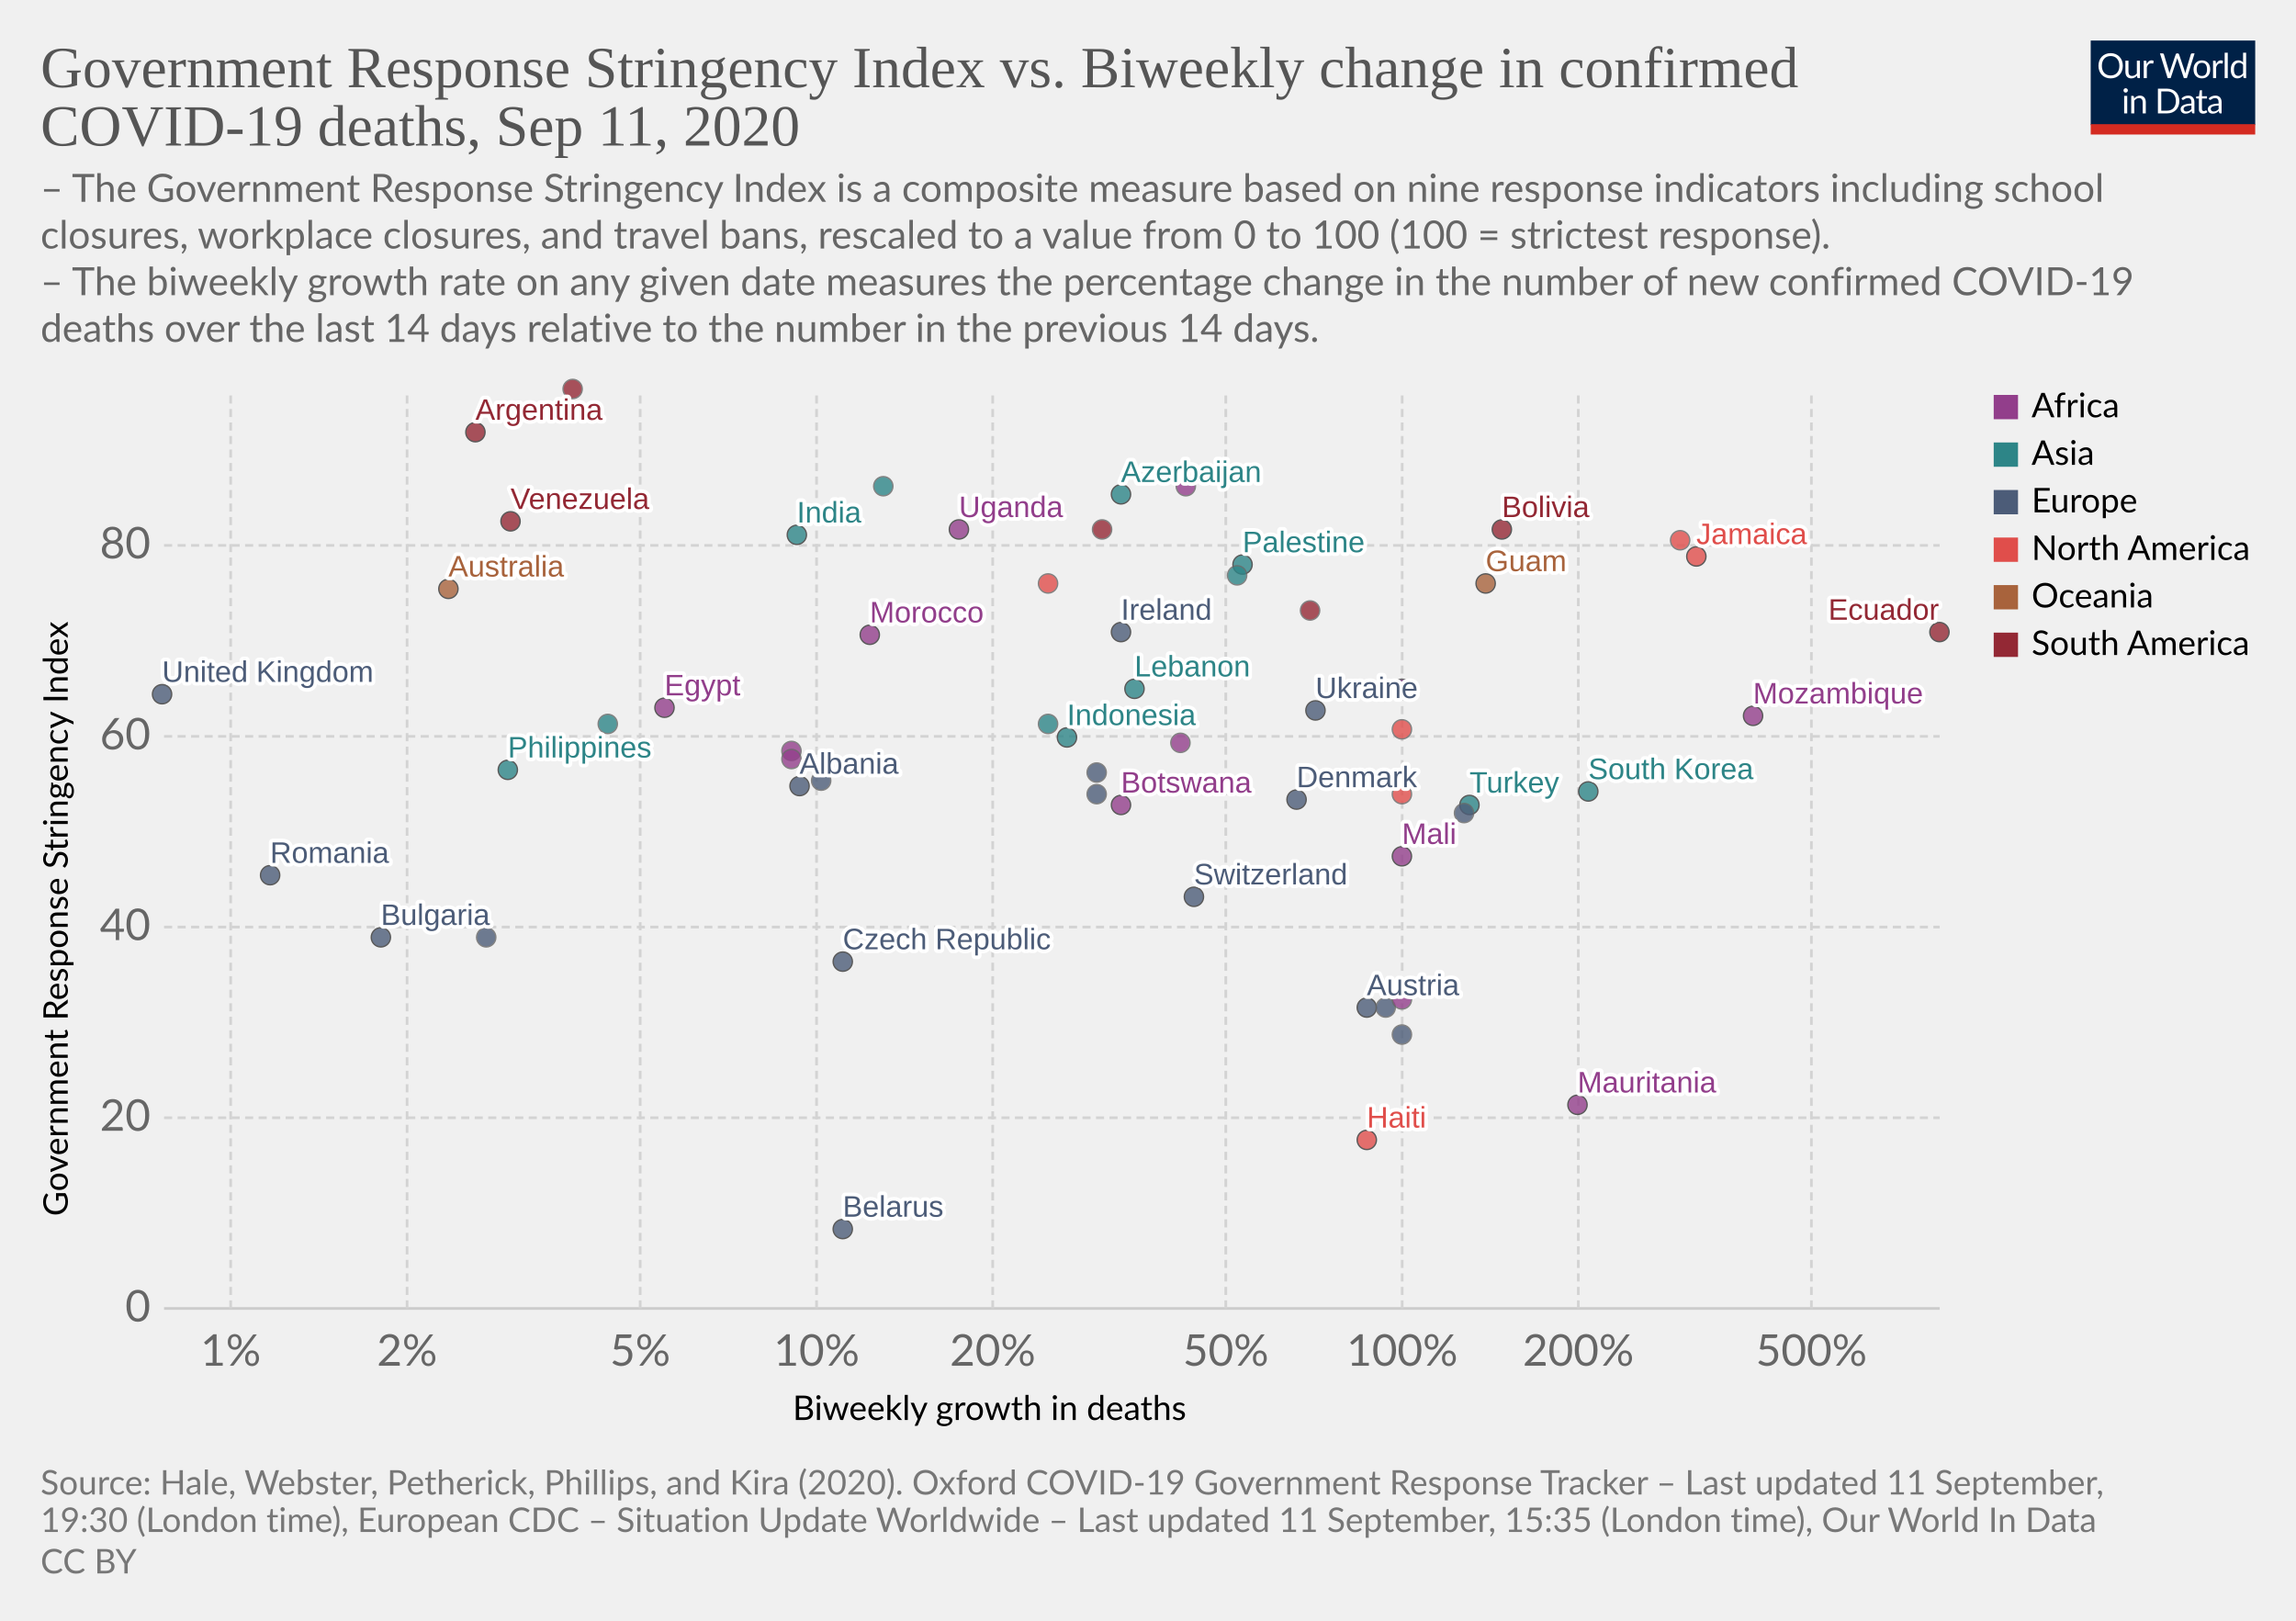
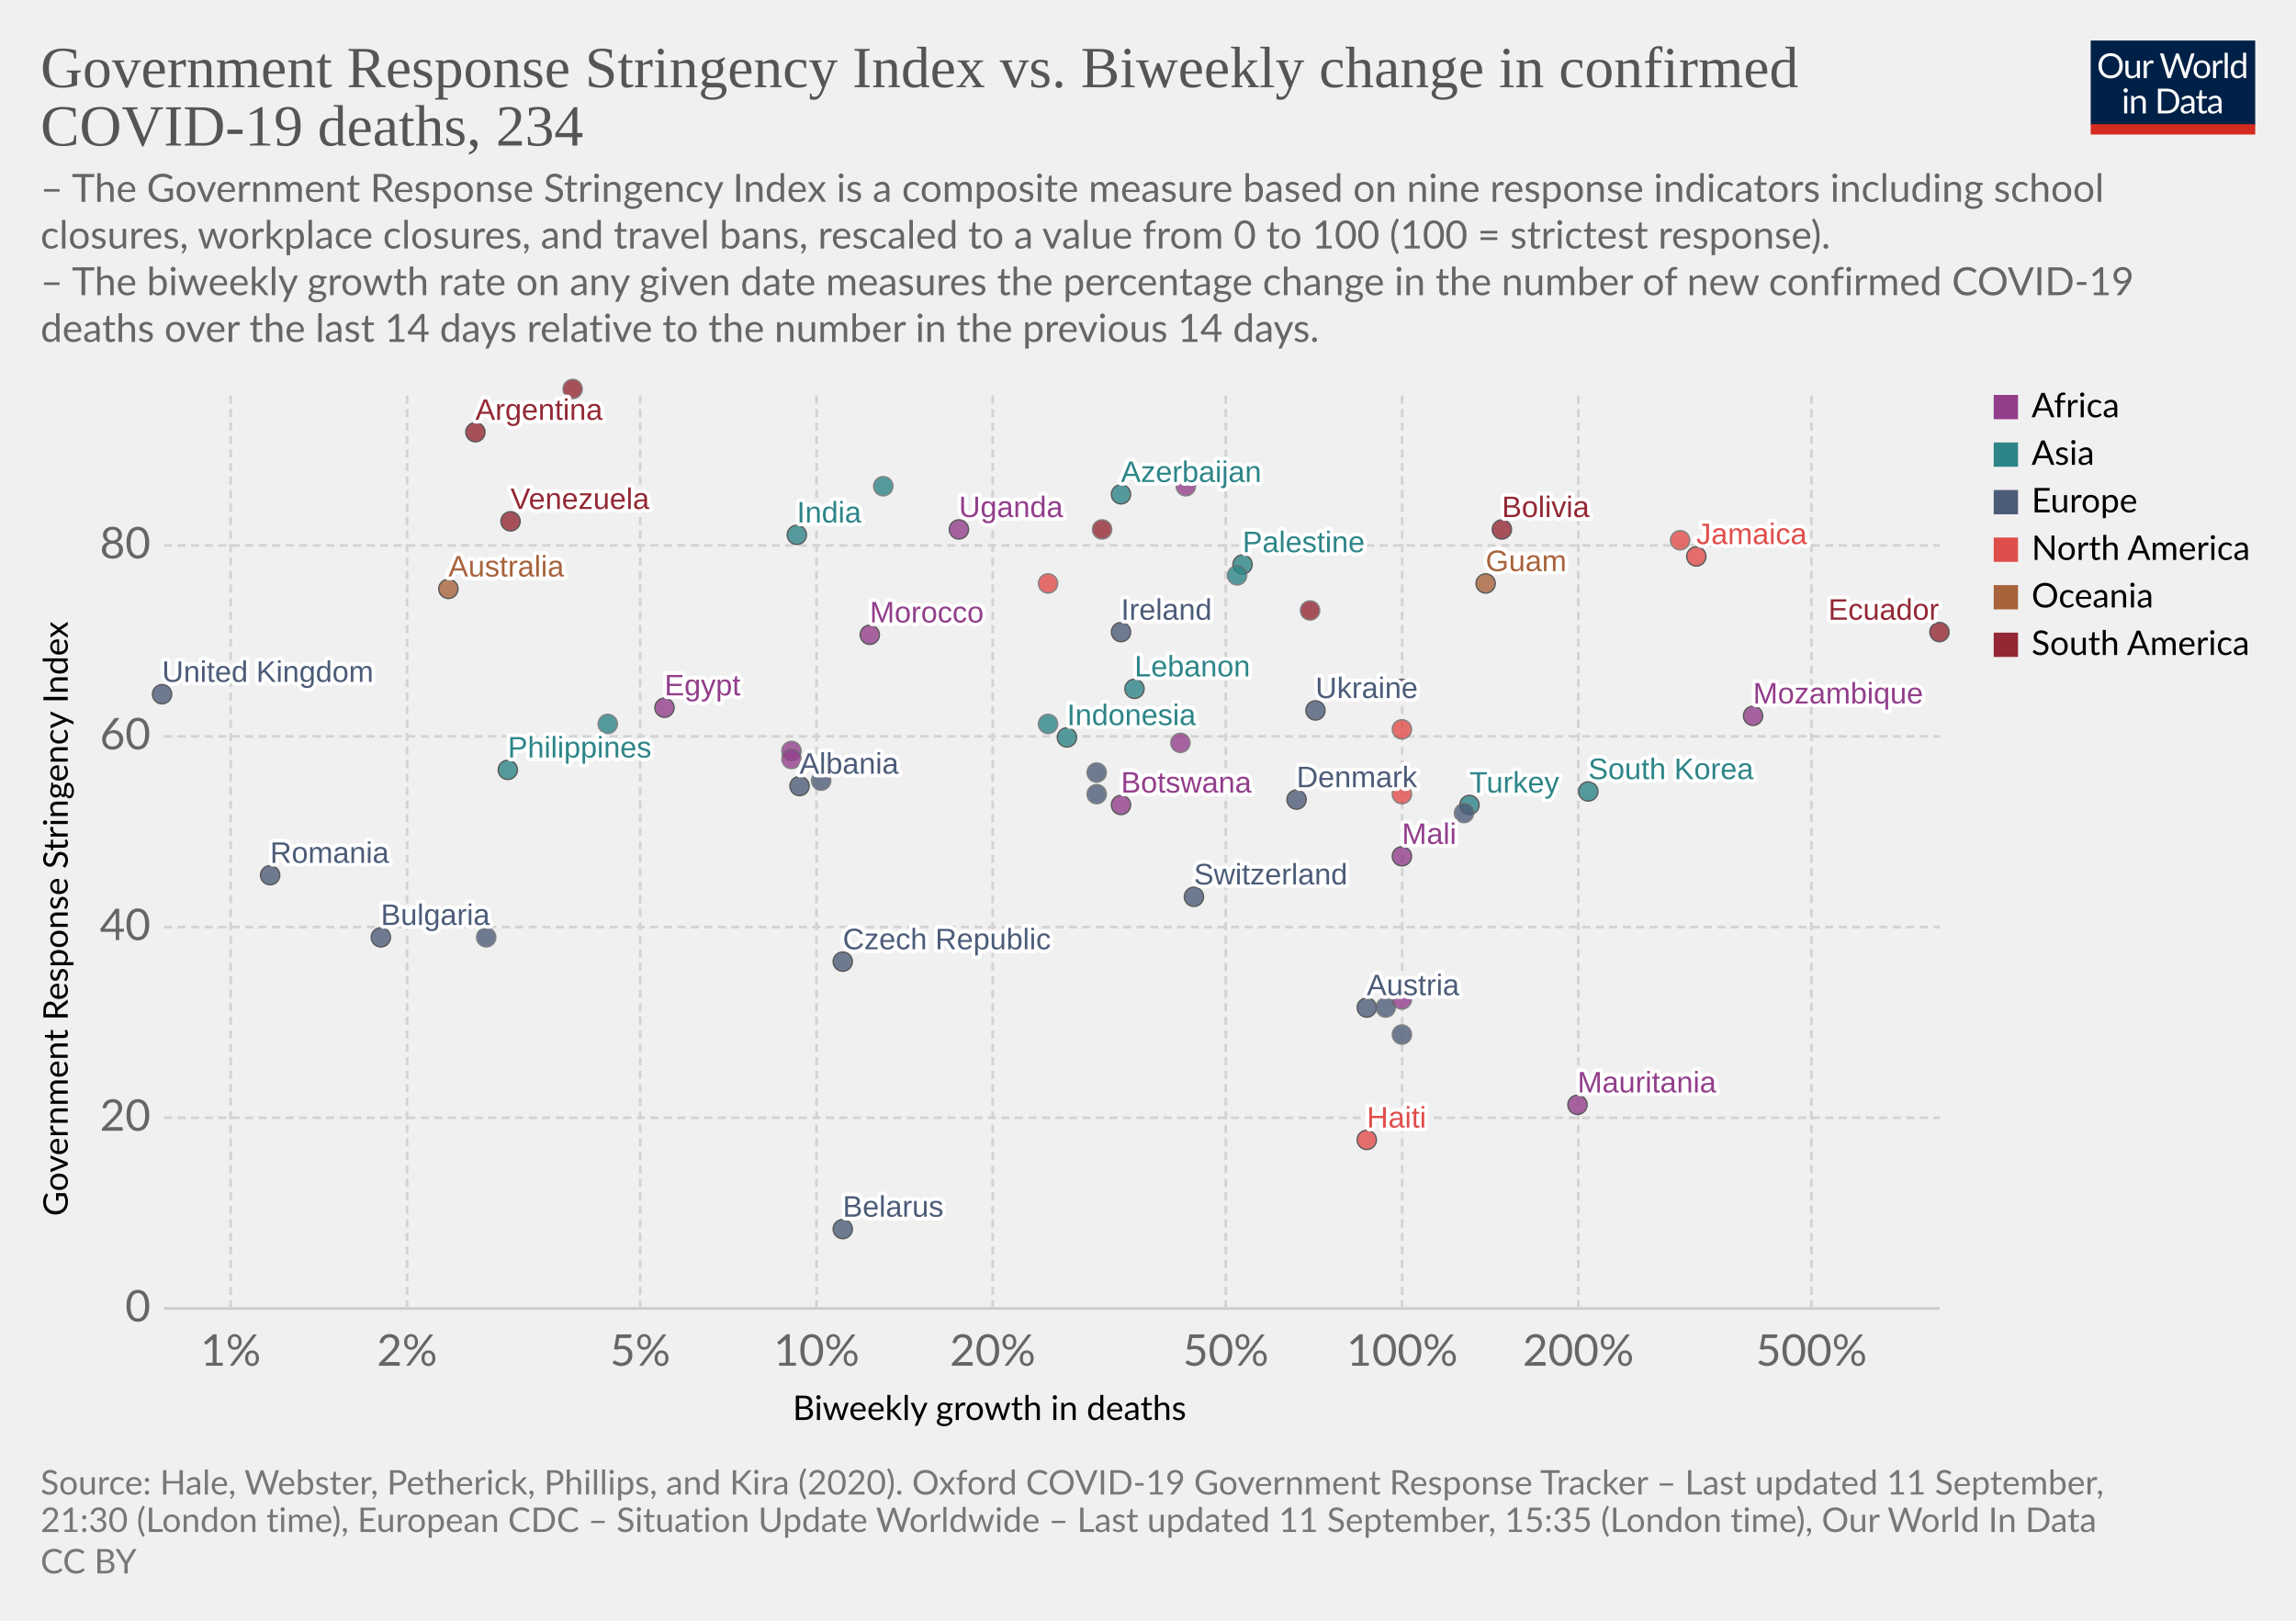
<svg xmlns="http://www.w3.org/2000/svg" version="1.1" style="background-color:#fff;-webkit-font-smoothing:antialiased" width="850" height="600" viewBox="0 0 850 600" font-family="Lato,'Helvetica Neue',Helvetica,Arial,sans-serif" font-size="18" text-rendering="optimizeLegibility">
  <g class="HeaderView">
    <g transform="matrix(.29 0 0 .29 774 15)">
      <svg width="210" height="120" viewBox="0 0 210 120" fill="none">
        <g clip-path="url(#clip0)">
          <path d="M0 0h210v107.89H0V0z" fill="#002147" />
          <path d="M40.98 32.25c0 2.36-.38 4.53-1.12 6.51a14.26 14.26 0 01-8.1 8.4c-1.9.78-4.02 1.17-6.34 1.17a16.6 16.6 0 01-6.33-1.17 14.31 14.31 0 01-8.08-8.4 18.29 18.29 0 01-1.12-6.51c0-2.36.38-4.53 1.12-6.5a14.32 14.32 0 018.07-8.44c1.92-.8 4.03-1.19 6.34-1.19 2.32 0 4.43.4 6.34 1.19 1.92.8 3.56 1.9 4.93 3.34a14.87 14.87 0 013.17 5.1 18.1 18.1 0 011.12 6.5zm-4.38 0c0-1.94-.26-3.68-.8-5.22a10.91 10.91 0 00-2.24-3.89 9.68 9.68 0 00-3.52-2.46 11.95 11.95 0 00-4.62-.86c-1.68 0-3.21.28-4.6.86a9.88 9.88 0 00-3.54 2.46 10.91 10.91 0 00-2.24 3.9c-.53 1.53-.8 3.27-.8 5.2 0 1.94.27 3.68.8 5.22a11.17 11.17 0 002.24 3.9 10.01 10.01 0 003.55 2.44c1.38.56 2.9.83 4.6.83 1.7 0 3.24-.27 4.61-.83a9.8 9.8 0 003.52-2.44 11.17 11.17 0 002.25-3.9c.53-1.54.8-3.28.8-5.21zm26.22-6.54V48H60.5c-.56 0-.9-.27-1.05-.81l-.31-2.4a12.45 12.45 0 01-3.26 2.6c-1.2.64-2.58.96-4.13.96-1.22 0-2.3-.2-3.24-.6a6.52 6.52 0 01-2.33-1.7 7.37 7.37 0 01-1.43-2.67c-.3-1.04-.46-2.2-.46-3.45V25.7h3.91v14.22c0 1.68.38 2.99 1.15 3.91.77.93 1.96 1.39 3.54 1.39 1.16 0 2.24-.27 3.23-.82a10.42 10.42 0 002.8-2.28V25.7h3.91zm8.61 4.47a9.94 9.94 0 012.6-3.56 5.64 5.64 0 013.76-1.3c.47 0 .92.05 1.34.15.44.1.83.27 1.17.49l-.3 2.92c-.09.37-.3.55-.66.55-.2 0-.5-.04-.9-.13a6.21 6.21 0 00-3.24.18c-.54.2-1.03.5-1.47.92-.42.4-.81.9-1.17 1.5-.33.58-.64 1.26-.92 2.02V48H67.7V25.71h2.25c.42 0 .72.08.88.25.16.16.27.44.33.83l.26 3.39zm61.16-13.7L122.75 48h-3.82l-7.99-24.05a21.95 21.95 0 01-.42-1.58 38.36 38.36 0 01-.44 1.58L102.05 48h-3.83L88.4 16.47h3.54c.38 0 .7.1.95.29.26.2.43.43.5.73l6.52 21.9c.1.4.2.83.28 1.28.1.46.2.94.29 1.46l.3-1.46c.12-.47.25-.9.38-1.27l7.41-21.91c.1-.25.26-.48.51-.69.27-.22.58-.33.95-.33h1.23c.38 0 .69.1.92.29.24.2.41.43.53.73l7.4 21.9a28.4 28.4 0 01.68 2.62 29.52 29.52 0 01.52-2.61l6.54-21.91c.07-.27.23-.5.48-.7.27-.21.58-.32.95-.32h3.32zm9.35 8.88c1.63 0 3.1.27 4.4.82a9.43 9.43 0 015.46 5.94c.5 1.4.74 2.98.74 4.73 0 1.76-.25 3.34-.74 4.75a9.43 9.43 0 01-5.46 5.92c-1.3.52-2.77.79-4.4.79-1.64 0-3.12-.27-4.44-.8a9.42 9.42 0 01-3.35-2.3c-.92-1-1.63-2.2-2.13-3.61-.49-1.41-.73-3-.73-4.75s.24-3.33.73-4.73c.5-1.43 1.2-2.64 2.13-3.63a9.4 9.4 0 013.35-2.31c1.32-.55 2.8-.82 4.44-.82zm0 19.89c2.2 0 3.84-.73 4.93-2.2 1.08-1.48 1.63-3.54 1.63-6.18 0-2.66-.55-4.72-1.63-6.2-1.09-1.49-2.73-2.23-4.93-2.23-1.12 0-2.09.2-2.93.57a5.7 5.7 0 00-2.06 1.65 7.5 7.5 0 00-1.24 2.67c-.26 1.04-.4 2.22-.4 3.54 0 2.64.55 4.7 1.64 6.18 1.1 1.47 2.76 2.2 4.99 2.2zm17.97-15.07a9.94 9.94 0 012.6-3.56 5.64 5.64 0 013.76-1.3c.47 0 .91.05 1.34.15.44.1.83.27 1.16.49l-.28 2.92c-.09.37-.31.55-.66.55-.2 0-.5-.04-.9-.13a6.2 6.2 0 00-3.24.18c-.54.2-1.03.5-1.47.92-.43.4-.82.9-1.17 1.5a13.1 13.1 0 00-.92 2.02V48h-3.94V25.71h2.24c.43 0 .72.08.88.25.17.16.28.44.33.83l.27 3.39zm15.04-14.59V48h-3.92V15.6h3.92zm19.55 15.43a6.22 6.22 0 00-2.38-2.05 6.7 6.7 0 00-2.86-.6c-2.07 0-3.66.75-4.77 2.23-1.12 1.48-1.68 3.6-1.68 6.33 0 1.46.13 2.7.38 3.74a7.29 7.29 0 001.1 2.56 4.35 4.35 0 001.78 1.45c.7.3 1.5.46 2.4.46 1.29 0 2.41-.3 3.36-.88a9.6 9.6 0 002.67-2.49V31.02zm3.91-15.43V48h-2.33c-.56 0-.9-.27-1.06-.81l-.35-2.71a12.13 12.13 0 01-3.25 2.77 8.28 8.28 0 01-4.23 1.06 7.31 7.31 0 01-6.14-2.9c-.73-.96-1.3-2.15-1.69-3.57a18.35 18.35 0 01.07-9.48 11.29 11.29 0 011.89-3.7 8.7 8.7 0 017.06-3.34 7.96 7.96 0 016.12 2.62V15.59h3.91zM46.61 70.71V93H42.7V70.71h3.91zm.84-7c0 .39-.08.75-.24 1.09a2.81 2.81 0 01-1.52 1.47 2.67 2.67 0 01-2.16 0 2.9 2.9 0 01-1.45-1.47 2.67 2.67 0 010-2.16c.15-.35.35-.65.6-.9.25-.27.53-.47.85-.62a2.67 2.67 0 012.16 0c.35.15.65.35.9.62.27.25.47.55.62.9.16.34.24.7.24 1.08zm7.97 10.24c.49-.54 1-1.04 1.54-1.48a9.85 9.85 0 013.66-1.84 8.96 8.96 0 015.43.35c.94.4 1.72.97 2.33 1.71a7.36 7.36 0 011.43 2.67c.32 1.04.49 2.19.49 3.45V93h-3.94V78.81c0-1.69-.4-3-1.17-3.92-.76-.93-1.93-1.4-3.5-1.4a6.6 6.6 0 00-3.25.83c-1 .56-1.92 1.31-2.77 2.27V93h-3.94V70.71h2.35c.56 0 .9.28 1.04.82l.3 2.42zm57.7 3.3c0 2.36-.37 4.5-1.11 6.44a14.3 14.3 0 01-3.17 4.98 14.1 14.1 0 01-4.93 3.2c-1.9.76-4.02 1.13-6.33 1.13H85.8V61.47h11.77c2.31 0 4.42.39 6.33 1.15a13.8 13.8 0 018.1 8.18 17.75 17.75 0 011.12 6.45zm-4.37 0c0-1.94-.26-3.67-.8-5.2a10.94 10.94 0 00-2.23-3.87 9.57 9.57 0 00-3.53-2.42 12.23 12.23 0 00-4.61-.83h-7.5v24.62h7.5c1.7 0 3.24-.28 4.61-.84a9.7 9.7 0 003.53-2.4 10.94 10.94 0 002.24-3.87c.53-1.53.8-3.26.8-5.2zm19.8 5.72c-1.8.06-3.34.2-4.62.44-1.26.22-2.3.51-3.1.88-.8.36-1.37.8-1.74 1.3-.35.5-.53 1.05-.53 1.67 0 .58.1 1.1.3 1.52a3 3 0 00.76 1.05c.34.27.73.46 1.17.6.45.11.94.17 1.45.17a7.28 7.28 0 003.5-.81 11.95 11.95 0 002.82-2.2v-4.62zm-12.65-9.11a12.73 12.73 0 013.98-2.66c1.43-.59 3-.88 4.73-.88 1.25 0 2.36.2 3.33.61a6.81 6.81 0 013.94 4.38c.33 1.04.5 2.19.5 3.43V93h-1.74a1.8 1.8 0 01-.88-.18c-.2-.13-.36-.38-.48-.74l-.44-2.12c-.59.55-1.16 1.03-1.72 1.46a9.48 9.48 0 01-3.74 1.7c-.69.15-1.46.23-2.3.23-.87 0-1.69-.12-2.45-.35a5.34 5.34 0 01-3.34-2.93 6.64 6.64 0 01-.49-2.64c0-.88.25-1.72.73-2.53a6.33 6.33 0 012.35-2.17c1.09-.63 2.5-1.15 4.25-1.54 1.75-.41 3.89-.65 6.42-.7v-1.75c0-1.73-.37-3.03-1.12-3.91-.75-.9-1.84-1.34-3.28-1.34-.97 0-1.78.12-2.44.37-.64.23-1.2.5-1.7.81l-1.23.82c-.33.23-.67.35-1 .35-.27 0-.5-.07-.69-.2a2.1 2.1 0 01-.48-.53l-.7-1.25zm27.67 19.5c-1.76 0-3.12-.5-4.07-1.48-.94-.98-1.41-2.4-1.41-4.25V74h-2.68a.9.9 0 01-.6-.2c-.16-.14-.24-.36-.24-.66v-1.56l3.65-.46.9-6.89a.9.9 0 01.29-.52.88.88 0 01.62-.22H142v7.67h6.44V74H142v13.38c0 .94.22 1.63.68 2.09.45.45 1.04.68 1.76.68a3.21 3.21 0 001.85-.53l.55-.35c.16-.12.3-.18.41-.18.2 0 .4.13.55.38l1.15 1.87a7.45 7.45 0 01-2.44 1.5c-.96.35-1.94.52-2.95.52zm19.68-10.4c-1.8.07-3.34.21-4.62.45-1.26.22-2.3.51-3.1.88-.8.36-1.37.8-1.74 1.3-.35.5-.53 1.05-.53 1.67 0 .58.1 1.1.3 1.52.18.42.44.77.76 1.05.34.27.73.46 1.17.6.45.11.94.17 1.45.17a7.3 7.3 0 003.5-.81 12.04 12.04 0 002.82-2.2v-4.62zm-12.65-9.1a12.72 12.72 0 013.99-2.66c1.42-.59 3-.88 4.72-.88 1.25 0 2.36.2 3.33.61a6.81 6.81 0 013.94 4.38c.33 1.04.5 2.19.5 3.43V93h-1.74a1.8 1.8 0 01-.88-.18c-.2-.13-.36-.38-.48-.74l-.44-2.12c-.59.55-1.16 1.03-1.72 1.46a9.48 9.48 0 01-3.74 1.7c-.69.15-1.46.23-2.3.23-.87 0-1.69-.12-2.45-.35a5.33 5.33 0 01-3.34-2.93 6.62 6.62 0 01-.49-2.64c0-.88.25-1.72.73-2.53a6.33 6.33 0 012.35-2.17c1.09-.63 2.5-1.15 4.25-1.54a31.2 31.2 0 016.42-.7v-1.75c0-1.73-.37-3.03-1.12-3.91-.75-.9-1.84-1.34-3.28-1.34-.97 0-1.78.12-2.44.37-.64.23-1.2.5-1.7.81-.46.3-.87.57-1.22.82-.34.23-.68.35-1.02.35-.26 0-.49-.07-.68-.2a1.88 1.88 0 01-.48-.53l-.7-1.25z" fill="#fff" />
          <path fill="#D42B21" d="M0 106.79h210V120H0z" />
        </g>
        <defs>
          <clipPath id="clip0">
            <path fill="#fff" d="M0 0h210v120H0z" />
          </clipPath>
        </defs>
      </svg>
    </g>
    <a href="https://ourworldindata.org/grapher/stringency-index-vs-biweekly-covid-deaths?year=latest&amp;time=latest" target="_blank" font-family="&quot;Playfair Display&quot;,Georgia,&quot;Times New Roman&quot;,serif">
      <text font-size="21.6" x="15" y="32.3" fill="#555">
        <tspan x="15" y="32.28">Government Response Stringency Index vs. Biweekly change in confirmed</tspan>
-         <tspan x="15" y="53.88">COVID-19 deaths, Sep 11, 2020</tspan>
+         <tspan x="15" y="53.88">COVID-19 deaths, 234</tspan>
      </text>
    </a>
    <text font-size="14.4" x="15" y="74.7" fill="#666">
      <tspan x="15" y="74.72">– The Government Response Stringency Index is a composite measure based on nine response indicators including school</tspan>
      <tspan x="15" y="92">closures, workplace closures, and travel bans, rescaled to a value from 0 to 100 (100 = strictest response).</tspan>
      <tspan x="15" y="109.28"> – The biweekly growth rate on any given date measures the percentage change in the number of new confirmed COVID-19</tspan>
      <tspan x="15" y="126.56">deaths over the last 14 days relative to the number in the previous 14 days.</tspan>
    </text>
  </g>
  <g class="ScatterPlot">
    <g class="DualAxisView">
      <g class="HorizontalAxis">
        <text font-size="12.6" x="293.5" y="525.7">
          <tspan x="293.47" y="525.68">Biweekly growth in deaths</tspan>
        </text>
        <text x="85.4" y="505.6" fill="#666" text-anchor="middle" font-size="16.2">1%</text>
        <text x="150.7" y="505.6" fill="#666" text-anchor="middle" font-size="16.2">2%</text>
        <text x="237" y="505.6" fill="#666" text-anchor="middle" font-size="16.2">5%</text>
        <text x="302.3" y="505.6" fill="#666" text-anchor="middle" font-size="16.2">10%</text>
        <text x="367.5" y="505.6" fill="#666" text-anchor="middle" font-size="16.2">20%</text>
        <text x="453.8" y="505.6" fill="#666" text-anchor="middle" font-size="16.2">50%</text>
        <text x="519.1" y="505.6" fill="#666" text-anchor="middle" font-size="16.2">100%</text>
        <text x="584.3" y="505.6" fill="#666" text-anchor="middle" font-size="16.2">200%</text>
        <text x="670.6" y="505.6" fill="#666" text-anchor="middle" font-size="16.2">500%</text>
      </g>
      <g class="VerticalAxis">
        <text font-size="12.6" x="-450.2" y="25.1" transform="rotate(-90)">
          <tspan x="-450.2" y="25.08">Government Response Stringency Index</tspan>
        </text>
        <text x="55.74" y="484.4" fill="#666" dominant-baseline="middle" text-anchor="end" font-size="16.2">0</text>
        <text x="55.74" y="413.8" fill="#666" dominant-baseline="middle" text-anchor="end" font-size="16.2">20</text>
        <text x="55.74" y="343.2" fill="#666" dominant-baseline="middle" text-anchor="end" font-size="16.2">40</text>
        <text x="55.74" y="272.6" fill="#666" dominant-baseline="middle" text-anchor="end" font-size="16.2">60</text>
        <text x="55.74" y="201.9" fill="#666" dominant-baseline="middle" text-anchor="end" font-size="16.2">80</text>
      </g>
      <g class="AxisGridLines horizontalLines">
        <path stroke="#ccc" d="M60.74 484.4h657.35" />
        <path stroke="#d3d3d3" stroke-dasharray="3,2" d="M60.74 413.8h657.35M60.74 343.2h657.35M60.74 272.6h657.35M60.74 201.9h657.35" />
      </g>
      <g class="AxisGridLines verticalLines" stroke="#d3d3d3" stroke-dasharray="3,2">
        <path d="M85.4 484.4v-340M150.7 484.4v-340M237 484.4v-340M302.3 484.4v-340M367.5 484.4v-340M453.8 484.4v-340M519.1 484.4v-340M584.3 484.4v-340M670.6 484.4v-340" />
      </g>
    </g>
    <g class="PointsWithLabels clickable" clip-path="url(#a)" font-family="Arial, sans-serif">
      <path fill="rgba(255,255,255,0)" d="M60.74 144.4h657.35v340H60.74z" />
      <defs>
        <clipPath id="a">
          <path d="M50.74 134.4h677.35v360H50.74z" />
        </clipPath>
      </defs>
      <g class="key-Argentina_0">
        <circle cx="176" cy="160" r="3.57" fill="#932834" opacity=".8" stroke="#333" stroke-width=".5" />
      </g>
      <g class="key-Australia_0">
        <circle cx="166" cy="218" r="3.57" fill="#A8633C" opacity=".8" stroke="#333" stroke-width=".5" />
      </g>
      <g class="key-Austria_0">
        <circle cx="506" cy="373" r="3.57" fill="#4C5C78" opacity=".8" stroke="#333" stroke-width=".5" />
      </g>
      <g class="key-Azerbaijan_0">
        <circle cx="415" cy="183" r="3.57" fill="#2D8587" opacity=".8" stroke="#333" stroke-width=".5" />
      </g>
      <g class="key-Bulgaria_0">
        <circle cx="141" cy="347" r="3.57" fill="#4C5C78" opacity=".8" stroke="#333" stroke-width=".5" />
      </g>
      <g class="key-Belarus_0">
        <circle cx="312" cy="455" r="3.57" fill="#4C5C78" opacity=".8" stroke="#333" stroke-width=".5" />
      </g>
      <g class="key-Bolivia_0">
        <circle cx="556" cy="196" r="3.57" fill="#932834" opacity=".8" stroke="#333" stroke-width=".5" />
      </g>
      <g class="key-Botswana_0">
        <circle cx="415" cy="298" r="3.57" fill="#923E8B" opacity=".8" stroke="#333" stroke-width=".5" />
      </g>
      <g class="key-Switzerland_0">
        <circle cx="442" cy="332" r="3.57" fill="#4C5C78" opacity=".8" stroke="#333" stroke-width=".5" />
      </g>
      <g class="key-Czech-Republic_0">
        <circle cx="312" cy="356" r="3.57" fill="#4C5C78" opacity=".8" stroke="#333" stroke-width=".5" />
      </g>
      <g class="key-Ukraine_0">
        <circle cx="487" cy="263" r="3.57" fill="#4C5C78" opacity=".8" stroke="#333" stroke-width=".5" />
      </g>
      <g class="key-Palestine_0">
        <circle cx="460" cy="209" r="3.57" fill="#2D8587" opacity=".8" stroke="#333" stroke-width=".5" />
      </g>
      <g class="key-Moldova_0">
        <circle cx="406" cy="294" r="3.57" fill="#4C5C78" opacity=".8" stroke="#666" stroke-width=".5" />
      </g>
      <g class="key-Paraguay_0">
        <circle cx="408" cy="196" r="3.57" fill="#932834" opacity=".8" stroke="#666" stroke-width=".5" />
      </g>
      <g class="key-Albania_0">
        <circle cx="296" cy="291" r="3.57" fill="#4C5C78" opacity=".8" stroke="#333" stroke-width=".5" />
      </g>
      <g class="key-Jamaica_0">
        <circle cx="628" cy="206" r="3.57" fill="#E04E4B" opacity=".8" stroke="#333" stroke-width=".5" />
      </g>
      <g class="key-Turkey_0">
        <circle cx="544" cy="298" r="3.57" fill="#2D8587" opacity=".8" stroke="#333" stroke-width=".5" />
      </g>
      <g class="key-Aruba_0">
        <circle cx="519" cy="270" r="3.57" fill="#E04E4B" opacity=".8" stroke="#666" stroke-width=".5" />
      </g>
      <g class="key-Trinidad-and-Tobago_0">
        <circle cx="622" cy="200" r="3.57" fill="#E04E4B" opacity=".8" stroke="#666" stroke-width=".5" />
      </g>
      <g class="key-Denmark_0">
        <circle cx="480" cy="296" r="3.57" fill="#4C5C78" opacity=".8" stroke="#333" stroke-width=".5" />
      </g>
      <g class="key-Dominican-Republic_0">
        <circle cx="388" cy="216" r="3.57" fill="#E04E4B" opacity=".8" stroke="#666" stroke-width=".5" />
      </g>
      <g class="key-Ecuador_0">
        <circle cx="718" cy="234" r="3.57" fill="#932834" opacity=".8" stroke="#333" stroke-width=".5" />
      </g>
      <g class="key-Egypt_0">
        <circle cx="246" cy="262" r="3.57" fill="#923E8B" opacity=".8" stroke="#333" stroke-width=".5" />
      </g>
      <g class="key-United-Kingdom_0">
        <circle cx="60" cy="257" r="3.57" fill="#4C5C78" opacity=".8" stroke="#333" stroke-width=".5" />
      </g>
      <g class="key-Greece_0">
        <circle cx="406" cy="286" r="3.57" fill="#4C5C78" opacity=".8" stroke="#666" stroke-width=".5" />
      </g>
      <g class="key-Guyana_0">
        <circle cx="485" cy="226" r="3.57" fill="#932834" opacity=".8" stroke="#666" stroke-width=".5" />
      </g>
      <g class="key-Croatia_0">
        <circle cx="513" cy="373" r="3.57" fill="#4C5C78" opacity=".8" stroke="#666" stroke-width=".5" />
      </g>
      <g class="key-Hungary_0">
        <circle cx="542" cy="301" r="3.57" fill="#4C5C78" opacity=".8" stroke="#666" stroke-width=".5" />
      </g>
      <g class="key-Indonesia_0">
        <circle cx="395" cy="273" r="3.57" fill="#2D8587" opacity=".8" stroke="#333" stroke-width=".5" />
      </g>
      <g class="key-India_0">
        <circle cx="295" cy="198" r="3.57" fill="#2D8587" opacity=".8" stroke="#333" stroke-width=".5" />
      </g>
      <g class="key-Ireland_0">
        <circle cx="415" cy="234" r="3.57" fill="#4C5C78" opacity=".8" stroke="#333" stroke-width=".5" />
      </g>
      <g class="key-Portugal_0">
        <circle cx="304" cy="289" r="3.57" fill="#4C5C78" opacity=".8" stroke="#666" stroke-width=".5" />
      </g>
      <g class="key-Qatar_0">
        <circle cx="519" cy="255" r="3.57" fill="#2D8587" opacity=".8" stroke="#666" stroke-width=".5" />
      </g>
      <g class="key-Romania_0">
        <circle cx="100" cy="324" r="3.57" fill="#4C5C78" opacity=".8" stroke="#333" stroke-width=".5" />
      </g>
      <g class="key-Russia_0">
        <circle cx="180" cy="347" r="3.57" fill="#4C5C78" opacity=".8" stroke="#666" stroke-width=".5" />
      </g>
      <g class="key-Slovakia_0">
        <circle cx="519" cy="383" r="3.57" fill="#4C5C78" opacity=".8" stroke="#666" stroke-width=".5" />
      </g>
      <g class="key-Syria_0">
        <circle cx="225" cy="268" r="3.57" fill="#2D8587" opacity=".8" stroke="#666" stroke-width=".5" />
      </g>
      <g class="key-Uganda_0">
        <circle cx="355" cy="196" r="3.57" fill="#923E8B" opacity=".8" stroke="#333" stroke-width=".5" />
      </g>
      <g class="key-Venezuela_0">
        <circle cx="189" cy="193" r="3.57" fill="#932834" opacity=".8" stroke="#333" stroke-width=".5" />
      </g>
      <g class="key-Morocco_0">
        <circle cx="322" cy="235" r="3.57" fill="#923E8B" opacity=".8" stroke="#333" stroke-width=".5" />
      </g>
      <g class="key-Chad_0">
        <circle cx="519" cy="255" r="3.57" fill="#923E8B" opacity=".8" stroke="#666" stroke-width=".5" />
      </g>
      <g class="key-Madagascar_0">
        <circle cx="293" cy="278" r="3.57" fill="#923E8B" opacity=".8" stroke="#666" stroke-width=".5" />
      </g>
      <g class="key-Mozambique_0">
        <circle cx="649" cy="265" r="3.57" fill="#923E8B" opacity=".8" stroke="#333" stroke-width=".5" />
      </g>
      <g class="key-Libya_0">
        <circle cx="439" cy="180" r="3.57" fill="#923E8B" opacity=".8" stroke="#666" stroke-width=".5" />
      </g>
      <g class="key-Turks-and-Caicos-Islands_0">
        <circle cx="519" cy="294" r="3.57" fill="#E04E4B" opacity=".8" stroke="#666" stroke-width=".5" />
      </g>
      <g class="key-Mali_0">
        <circle cx="519" cy="317" r="3.57" fill="#923E8B" opacity=".8" stroke="#333" stroke-width=".5" />
      </g>
      <g class="key-Sierra-Leone_0">
        <circle cx="519" cy="370" r="3.57" fill="#923E8B" opacity=".8" stroke="#666" stroke-width=".5" />
      </g>
      <g class="key-Jordan_0">
        <circle cx="388" cy="268" r="3.57" fill="#2D8587" opacity=".8" stroke="#666" stroke-width=".5" />
      </g>
      <g class="key-South-Korea_0">
        <circle cx="588" cy="293" r="3.57" fill="#2D8587" opacity=".8" stroke="#333" stroke-width=".5" />
      </g>
      <g class="key-Lebanon_0">
        <circle cx="420" cy="255" r="3.57" fill="#2D8587" opacity=".8" stroke="#333" stroke-width=".5" />
      </g>
      <g class="key-Nigeria_0">
        <circle cx="437" cy="275" r="3.57" fill="#923E8B" opacity=".8" stroke="#666" stroke-width=".5" />
      </g>
      <g class="key-Nepal_0">
        <circle cx="458" cy="213" r="3.57" fill="#2D8587" opacity=".8" stroke="#666" stroke-width=".5" />
      </g>
      <g class="key-Oman_0">
        <circle cx="327" cy="180" r="3.57" fill="#2D8587" opacity=".8" stroke="#666" stroke-width=".5" />
      </g>
      <g class="key-Philippines_0">
        <circle cx="188" cy="285" r="3.57" fill="#2D8587" opacity=".8" stroke="#333" stroke-width=".5" />
      </g>
      <g class="key-Mauritania_0">
        <circle cx="584" cy="409" r="3.57" fill="#923E8B" opacity=".8" stroke="#333" stroke-width=".5" />
      </g>
      <g class="key-Namibia_0">
        <circle cx="293" cy="281" r="3.57" fill="#923E8B" opacity=".8" stroke="#666" stroke-width=".5" />
      </g>
      <g class="key-Suriname_0">
        <circle cx="212" cy="144" r="3.57" fill="#932834" opacity=".8" stroke="#666" stroke-width=".5" />
      </g>
      <g class="key-Guam_0">
        <circle cx="550" cy="216" r="3.57" fill="#A8633C" opacity=".8" stroke="#333" stroke-width=".5" />
      </g>
      <g class="key-Haiti_0">
        <circle cx="506" cy="422" r="3.57" fill="#E04E4B" opacity=".8" stroke="#333" stroke-width=".5" />
      </g>
      <g class="backgroundLabels" fill="#333" font-size="11" font-weight="400">
        <text x="176" y="155.43" fill="#fff" stroke="#fff" stroke-linecap="round" stroke-linejoin="round" stroke-width=".25em">Argentina</text>
        <text x="176" y="155.43" fill="#932834">Argentina</text>
        <text x="166" y="213.43" fill="#fff" stroke="#fff" stroke-linecap="round" stroke-linejoin="round" stroke-width=".25em">Australia</text>
        <text x="166" y="213.43" fill="#A8633C">Australia</text>
        <text x="506" y="368.43" fill="#fff" stroke="#fff" stroke-linecap="round" stroke-linejoin="round" stroke-width=".25em">Austria</text>
        <text x="506" y="368.43" fill="#4C5C78">Austria</text>
        <text x="415" y="178.43" fill="#fff" stroke="#fff" stroke-linecap="round" stroke-linejoin="round" stroke-width=".25em">Azerbaijan</text>
        <text x="415" y="178.43" fill="#2D8587">Azerbaijan</text>
        <text x="141" y="342.43" fill="#fff" stroke="#fff" stroke-linecap="round" stroke-linejoin="round" stroke-width=".25em">Bulgaria</text>
        <text x="141" y="342.43" fill="#4C5C78">Bulgaria</text>
        <text x="312" y="450.43" fill="#fff" stroke="#fff" stroke-linecap="round" stroke-linejoin="round" stroke-width=".25em">Belarus</text>
        <text x="312" y="450.43" fill="#4C5C78">Belarus</text>
        <text x="556" y="191.43" fill="#fff" stroke="#fff" stroke-linecap="round" stroke-linejoin="round" stroke-width=".25em">Bolivia</text>
        <text x="556" y="191.43" fill="#932834">Bolivia</text>
        <text x="415" y="293.43" fill="#fff" stroke="#fff" stroke-linecap="round" stroke-linejoin="round" stroke-width=".25em">Botswana</text>
        <text x="415" y="293.43" fill="#923E8B">Botswana</text>
        <text x="442" y="327.43" fill="#fff" stroke="#fff" stroke-linecap="round" stroke-linejoin="round" stroke-width=".25em">Switzerland</text>
        <text x="442" y="327.43" fill="#4C5C78">Switzerland</text>
        <text x="312" y="351.43" fill="#fff" stroke="#fff" stroke-linecap="round" stroke-linejoin="round" stroke-width=".25em">Czech Republic</text>
        <text x="312" y="351.43" fill="#4C5C78">Czech Republic</text>
        <text x="487" y="258.43" fill="#fff" stroke="#fff" stroke-linecap="round" stroke-linejoin="round" stroke-width=".25em">Ukraine</text>
        <text x="487" y="258.43" fill="#4C5C78">Ukraine</text>
        <text x="460" y="204.43" fill="#fff" stroke="#fff" stroke-linecap="round" stroke-linejoin="round" stroke-width=".25em">Palestine</text>
        <text x="460" y="204.43" fill="#2D8587">Palestine</text>
        <text x="296" y="286.43" fill="#fff" stroke="#fff" stroke-linecap="round" stroke-linejoin="round" stroke-width=".25em">Albania</text>
        <text x="296" y="286.43" fill="#4C5C78">Albania</text>
        <text x="628" y="201.43" fill="#fff" stroke="#fff" stroke-linecap="round" stroke-linejoin="round" stroke-width=".25em">Jamaica</text>
        <text x="628" y="201.43" fill="#E04E4B">Jamaica</text>
        <text x="544" y="293.43" fill="#fff" stroke="#fff" stroke-linecap="round" stroke-linejoin="round" stroke-width=".25em">Turkey</text>
        <text x="544" y="293.43" fill="#2D8587">Turkey</text>
        <text x="480" y="291.43" fill="#fff" stroke="#fff" stroke-linecap="round" stroke-linejoin="round" stroke-width=".25em">Denmark</text>
        <text x="480" y="291.43" fill="#4C5C78">Denmark</text>
        <text x="676.86" y="229.43" fill="#fff" stroke="#fff" stroke-linecap="round" stroke-linejoin="round" stroke-width=".25em">Ecuador</text>
        <text x="676.86" y="229.43" fill="#932834">Ecuador</text>
        <text x="246" y="257.43" fill="#fff" stroke="#fff" stroke-linecap="round" stroke-linejoin="round" stroke-width=".25em">Egypt</text>
        <text x="246" y="257.43" fill="#923E8B">Egypt</text>
        <text x="60" y="252.43" fill="#fff" stroke="#fff" stroke-linecap="round" stroke-linejoin="round" stroke-width=".25em">United Kingdom</text>
        <text x="60" y="252.43" fill="#4C5C78">United Kingdom</text>
        <text x="395" y="268.43" fill="#fff" stroke="#fff" stroke-linecap="round" stroke-linejoin="round" stroke-width=".25em">Indonesia</text>
        <text x="395" y="268.43" fill="#2D8587">Indonesia</text>
        <text x="295" y="193.43" fill="#fff" stroke="#fff" stroke-linecap="round" stroke-linejoin="round" stroke-width=".25em">India</text>
        <text x="295" y="193.43" fill="#2D8587">India</text>
        <text x="415" y="229.43" fill="#fff" stroke="#fff" stroke-linecap="round" stroke-linejoin="round" stroke-width=".25em">Ireland</text>
        <text x="415" y="229.43" fill="#4C5C78">Ireland</text>
        <text x="100" y="319.43" fill="#fff" stroke="#fff" stroke-linecap="round" stroke-linejoin="round" stroke-width=".25em">Romania</text>
        <text x="100" y="319.43" fill="#4C5C78">Romania</text>
        <text x="355" y="191.43" fill="#fff" stroke="#fff" stroke-linecap="round" stroke-linejoin="round" stroke-width=".25em">Uganda</text>
        <text x="355" y="191.43" fill="#923E8B">Uganda</text>
        <text x="189" y="188.43" fill="#fff" stroke="#fff" stroke-linecap="round" stroke-linejoin="round" stroke-width=".25em">Venezuela</text>
        <text x="189" y="188.43" fill="#932834">Venezuela</text>
        <text x="322" y="230.43" fill="#fff" stroke="#fff" stroke-linecap="round" stroke-linejoin="round" stroke-width=".25em">Morocco</text>
        <text x="322" y="230.43" fill="#923E8B">Morocco</text>
        <text x="649" y="260.43" fill="#fff" stroke="#fff" stroke-linecap="round" stroke-linejoin="round" stroke-width=".25em">Mozambique</text>
        <text x="649" y="260.43" fill="#923E8B">Mozambique</text>
        <text x="519" y="312.43" fill="#fff" stroke="#fff" stroke-linecap="round" stroke-linejoin="round" stroke-width=".25em">Mali</text>
        <text x="519" y="312.43" fill="#923E8B">Mali</text>
        <text x="588" y="288.43" fill="#fff" stroke="#fff" stroke-linecap="round" stroke-linejoin="round" stroke-width=".25em">South Korea</text>
        <text x="588" y="288.43" fill="#2D8587">South Korea</text>
        <text x="420" y="250.43" fill="#fff" stroke="#fff" stroke-linecap="round" stroke-linejoin="round" stroke-width=".25em">Lebanon</text>
        <text x="420" y="250.43" fill="#2D8587">Lebanon</text>
        <text x="188" y="280.43" fill="#fff" stroke="#fff" stroke-linecap="round" stroke-linejoin="round" stroke-width=".25em">Philippines</text>
        <text x="188" y="280.43" fill="#2D8587">Philippines</text>
        <text x="584" y="404.43" fill="#fff" stroke="#fff" stroke-linecap="round" stroke-linejoin="round" stroke-width=".25em">Mauritania</text>
        <text x="584" y="404.43" fill="#923E8B">Mauritania</text>
        <text x="550" y="211.43" fill="#fff" stroke="#fff" stroke-linecap="round" stroke-linejoin="round" stroke-width=".25em">Guam</text>
        <text x="550" y="211.43" fill="#A8633C">Guam</text>
        <text x="506" y="417.43" fill="#fff" stroke="#fff" stroke-linecap="round" stroke-linejoin="round" stroke-width=".25em">Haiti</text>
        <text x="506" y="417.43" fill="#E04E4B">Haiti</text>
      </g>
    </g>
    <g class="ScatterColorLegend clickable" cursor="pointer">
      <g class="legendMark">
        <path fill="#923E8B" d="M738.09 146.2h9v9h-9z" />
        <text font-size="12.6" x="752.1" y="154.5">
          <tspan x="752.09" y="154.48">Africa</tspan>
        </text>
      </g>
      <g class="legendMark">
        <path fill="#2D8587" d="M738.09 163.8h9v9h-9z" />
        <text font-size="12.6" x="752.1" y="172.1">
          <tspan x="752.09" y="172.08">Asia</tspan>
        </text>
      </g>
      <g class="legendMark">
        <path fill="#4C5C78" d="M738.09 181.4h9v9h-9z" />
        <text font-size="12.6" x="752.1" y="189.7">
          <tspan x="752.09" y="189.68">Europe</tspan>
        </text>
      </g>
      <g class="legendMark">
        <path fill="#E04E4B" d="M738.09 199h9v9h-9z" />
        <text font-size="12.6" x="752.1" y="207.3">
          <tspan x="752.09" y="207.28">North America</tspan>
        </text>
      </g>
      <g class="legendMark">
        <path fill="#A8633C" d="M738.09 216.6h9v9h-9z" />
        <text font-size="12.6" x="752.1" y="224.9">
          <tspan x="752.09" y="224.88">Oceania</tspan>
        </text>
      </g>
      <g class="legendMark">
        <path fill="#932834" d="M738.09 234.2h9v9h-9z" />
        <text font-size="12.6" x="752.1" y="242.5">
          <tspan x="752.09" y="242.48">South America</tspan>
        </text>
      </g>
    </g>
  </g>
  <g class="SourcesFooter" fill="#777">
    <g class="clickable" fill="#777">
      <text font-size="12.6" x="15" y="553.3">
        <tspan x="15" y="553.28">Source: Hale, Webster, Petherick, Phillips, and Kira (2020). Oxford COVID-19 Government Response Tracker – Last updated 11 September,</tspan>
-         <tspan x="15" y="567.14">19:30 (London time), European CDC – Situation Update Worldwide – Last updated 11 September, 15:35 (London time), Our World In Data</tspan>
+         <tspan x="15" y="567.14">21:30 (London time), European CDC – Situation Update Worldwide – Last updated 11 September, 15:35 (London time), Our World In Data</tspan>
      </text>
    </g>
    <text font-size="12.6" x="15" y="582.5">
      <tspan x="15" y="582.48">
        <a class="cclogo" href="http://creativecommons.org/licenses/by/4.0/deed.en_US" target="_blank" fill="#777">CC BY</a>
      </tspan>
    </text>
  </g>
</svg>
